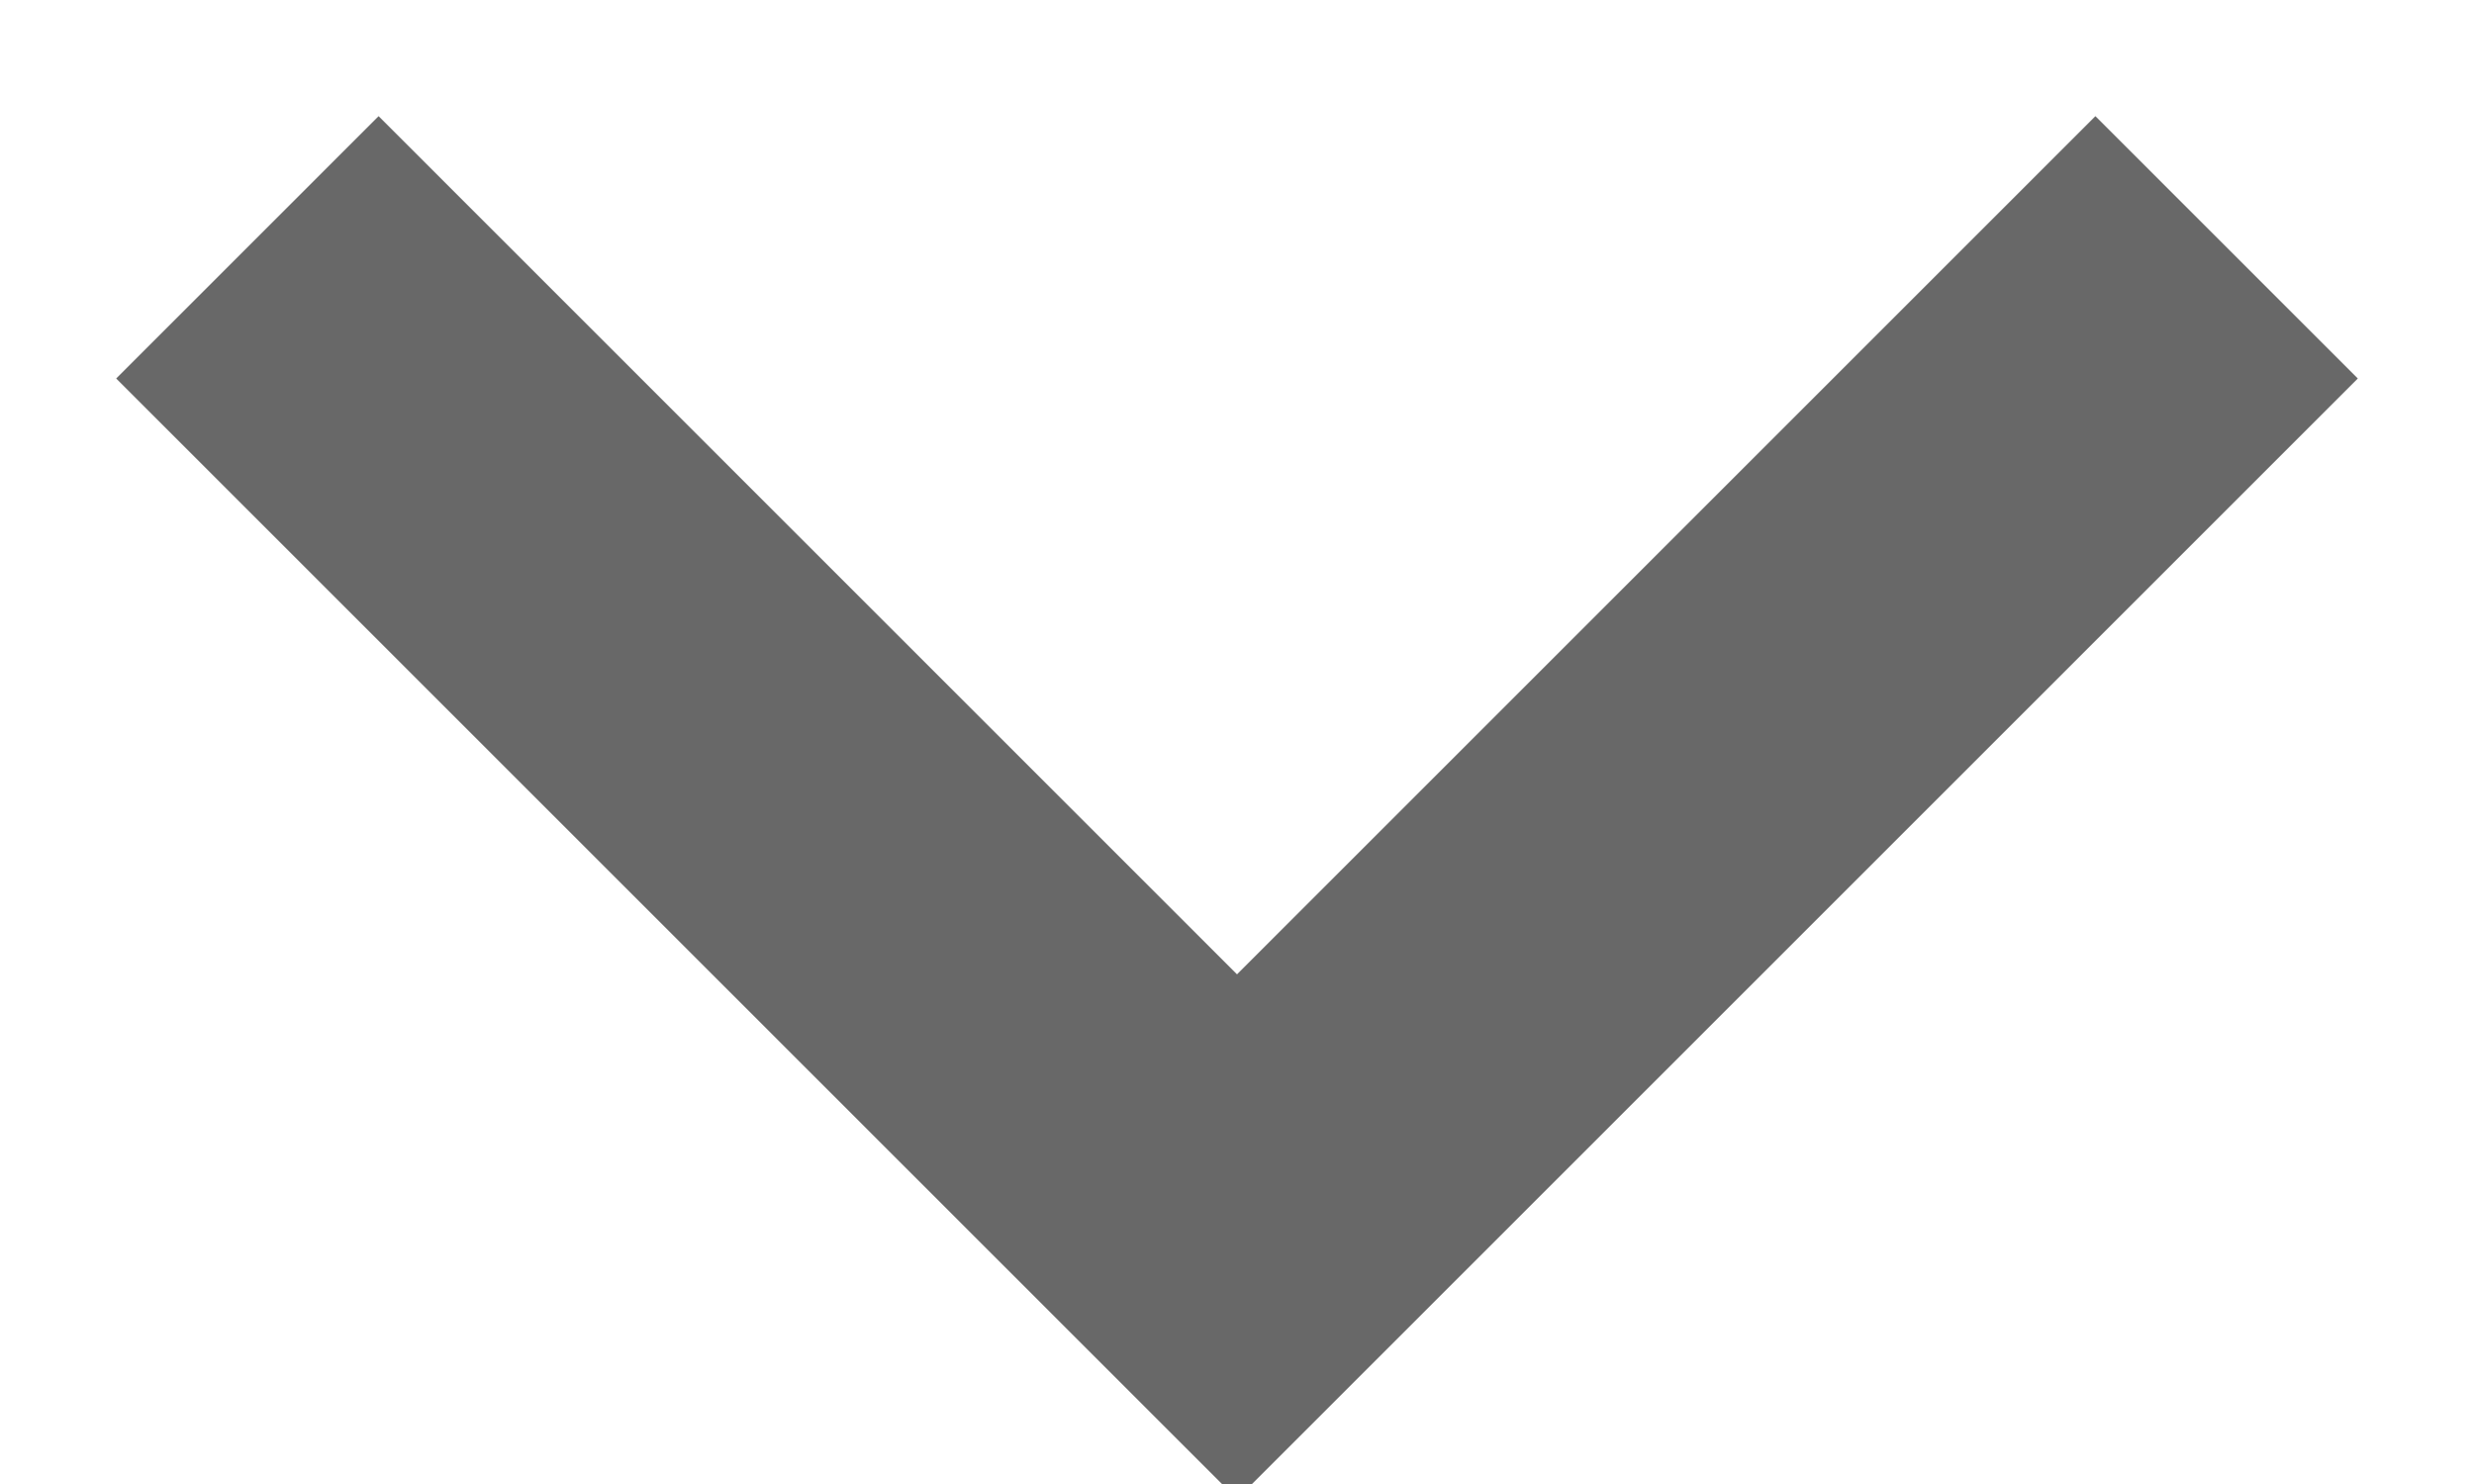
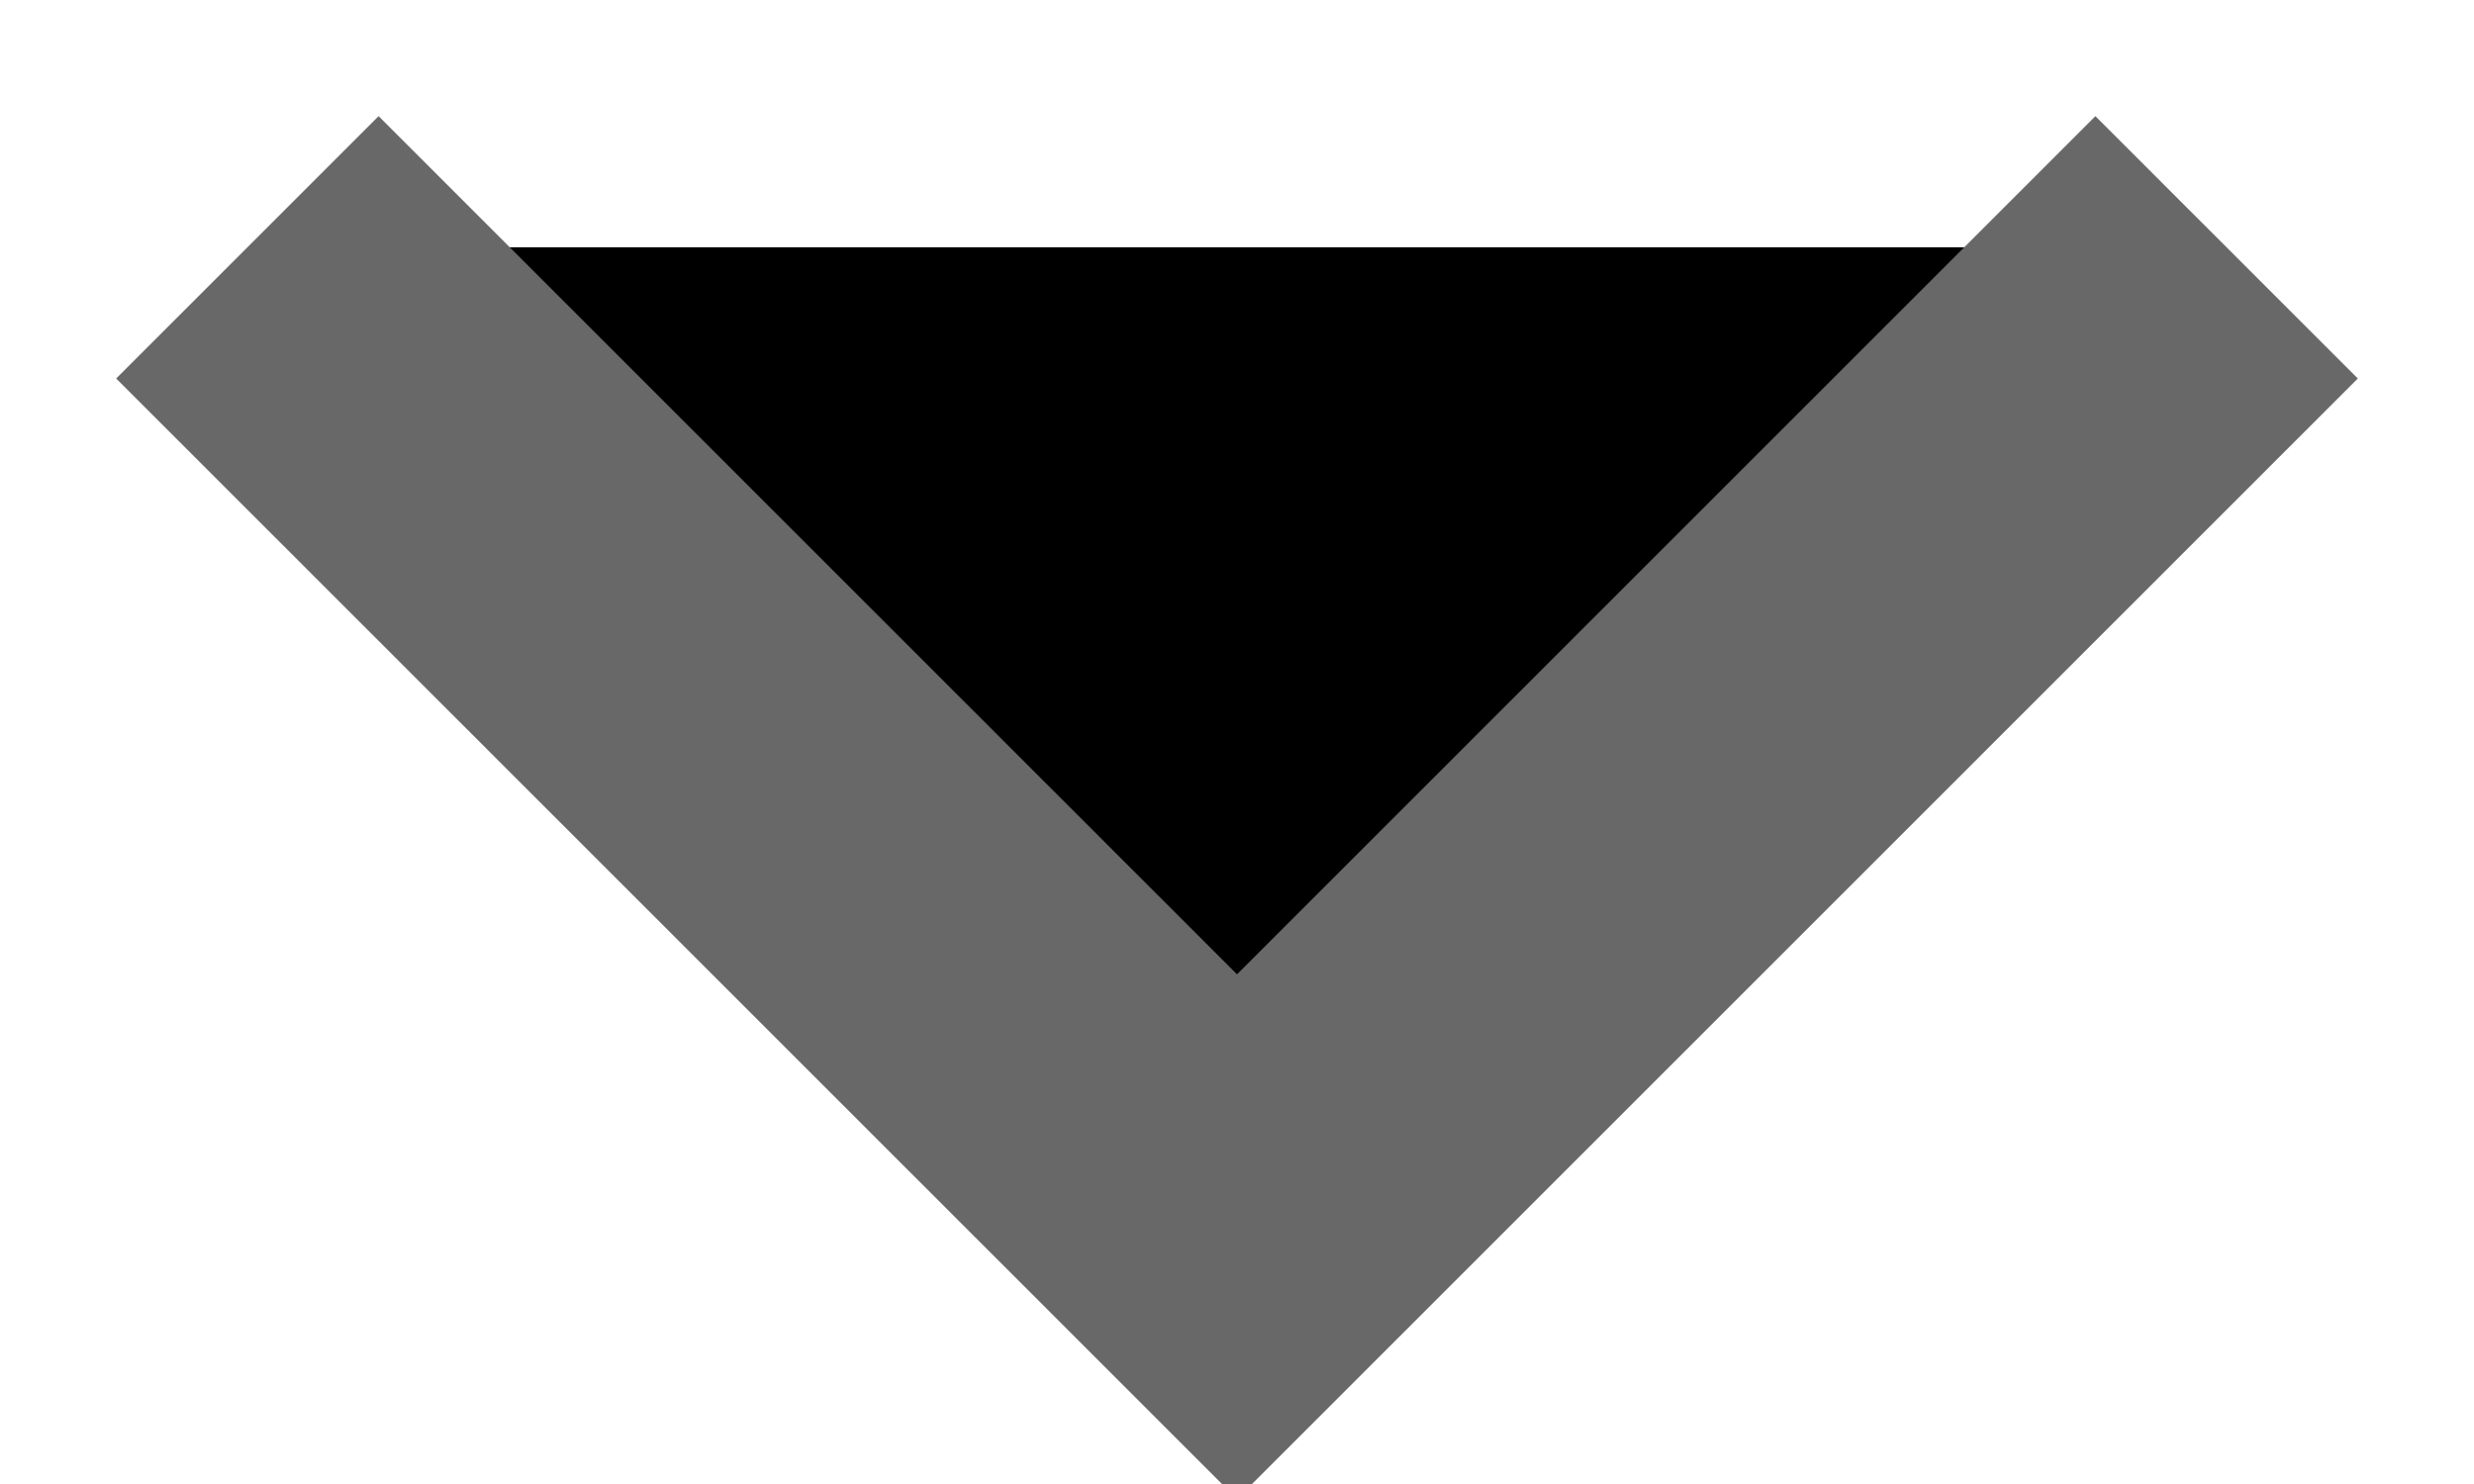
<svg xmlns="http://www.w3.org/2000/svg" width="10" height="6">
-   <path stroke="#686868" stroke-width="1.5" fill="none" d="m1 1 4 4 4-4" />
+   <path stroke="#686868" stroke-width="1.5" fill="currentColor" d="m1 1 4 4 4-4" />
</svg>
